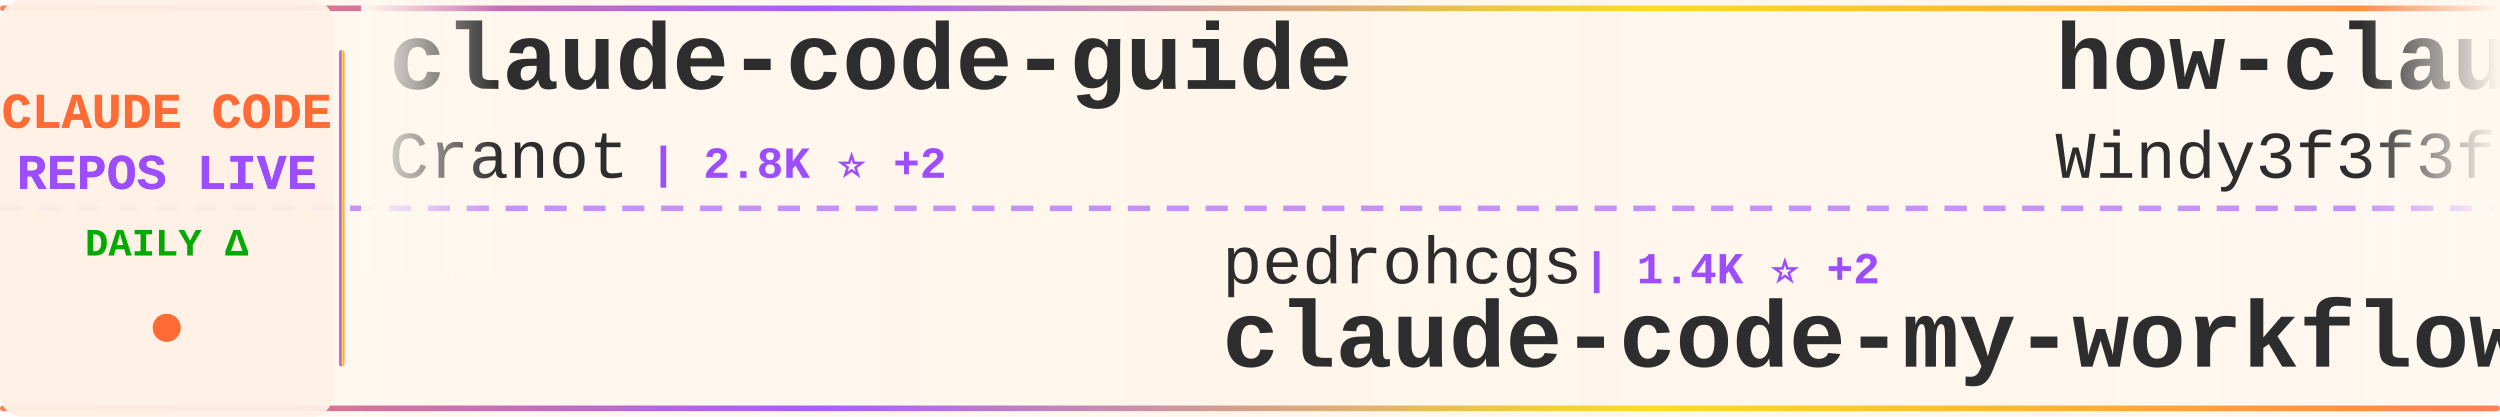
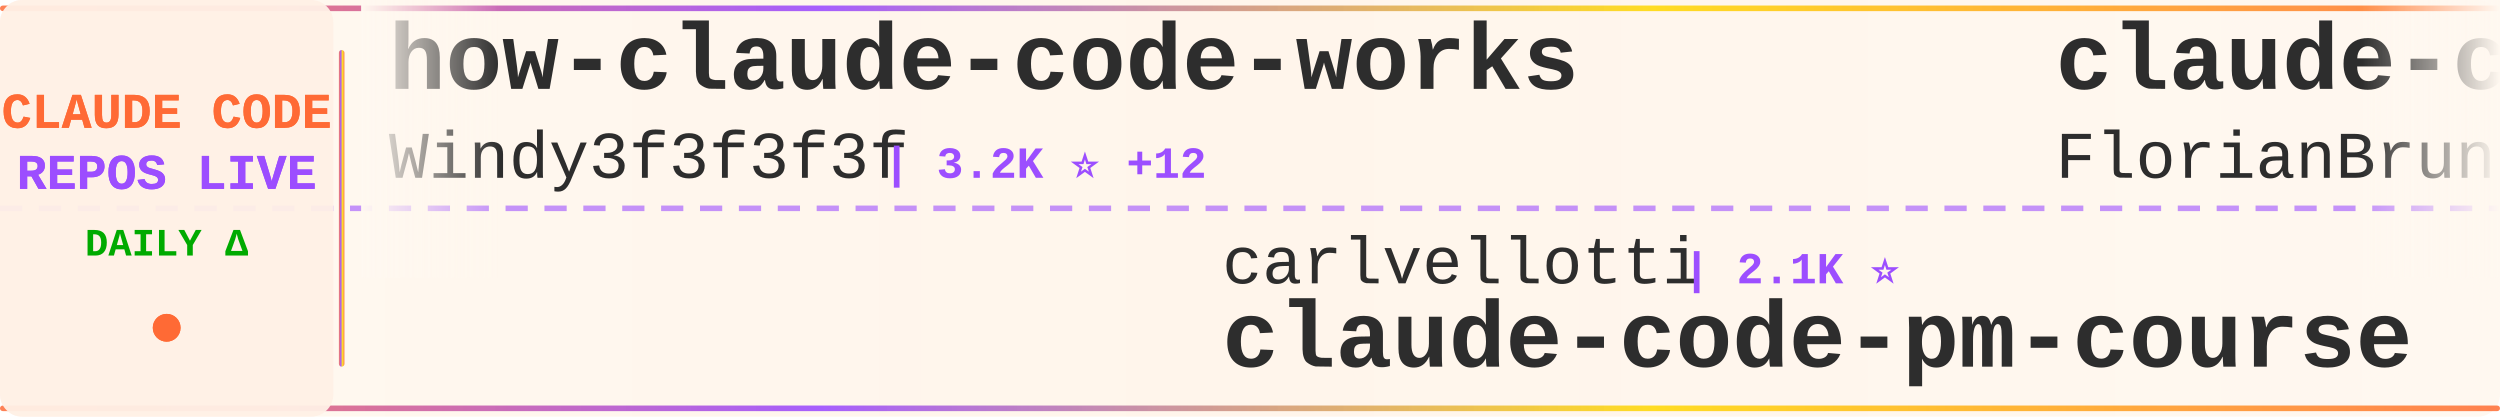
<svg xmlns="http://www.w3.org/2000/svg" width="900" height="150">
  <defs>
    <linearGradient id="tickerBg" x1="0%" y1="0%" x2="100%" y2="0%">
      <stop offset="0%" style="stop-color:#fff8f0;stop-opacity:0.98" />
      <stop offset="50%" style="stop-color:#fff5eb;stop-opacity:1" />
      <stop offset="100%" style="stop-color:#fff8f0;stop-opacity:0.98" />
    </linearGradient>
    <linearGradient id="borderGrad" x1="0%" y1="0%" x2="100%" y2="0%">
      <stop offset="0%" style="stop-color:#FF6B35;stop-opacity:0.85">
        <animate attributeName="stop-opacity" values="0.85;1;0.85" dur="2s" repeatCount="indefinite" />
      </stop>
      <stop offset="33%" style="stop-color:#9C4EFF;stop-opacity:0.9">
        <animate attributeName="stop-opacity" values="0.9;1;0.9" dur="2.2s" repeatCount="indefinite" />
      </stop>
      <stop offset="66%" style="stop-color:#FFD700;stop-opacity:0.85">
        <animate attributeName="stop-opacity" values="0.85;1;0.85" dur="1.8s" repeatCount="indefinite" />
      </stop>
      <stop offset="100%" style="stop-color:#FF6B35;stop-opacity:0.85">
        <animate attributeName="stop-opacity" values="0.85;1;0.85" dur="2s" repeatCount="indefinite" />
      </stop>
    </linearGradient>
    <filter id="textGlow">
      <feGaussianBlur stdDeviation="0.15" result="coloredBlur" />
      <feMerge>
        <feMergeNode in="coloredBlur" />
        <feMergeNode in="SourceGraphic" />
      </feMerge>
    </filter>
    <filter id="metricGlow">
      <feGaussianBlur stdDeviation="0.2" result="coloredBlur" />
      <feMerge>
        <feMergeNode in="coloredBlur" />
        <feMergeNode in="SourceGraphic" />
      </feMerge>
    </filter>
    <linearGradient id="leftFade" x1="0%" y1="0%" x2="100%" y2="0%">
      <stop offset="0%" style="stop-color:#fff8f0;stop-opacity:1" />
      <stop offset="100%" style="stop-color:#fff8f0;stop-opacity:0" />
    </linearGradient>
    <linearGradient id="rightFade" x1="0%" y1="0%" x2="100%" y2="0%">
      <stop offset="0%" style="stop-color:#fff8f0;stop-opacity:0" />
      <stop offset="100%" style="stop-color:#fff8f0;stop-opacity:1" />
    </linearGradient>
  </defs>
  <rect width="900" height="150" fill="url(#tickerBg)" rx="8" />
  <rect x="0" y="2" width="900" height="2" fill="url(#borderGrad)" rx="1" />
  <rect x="0" y="146" width="900" height="2" fill="url(#borderGrad)" rx="1" />
  <line x1="0" y1="75" x2="900" y2="75" stroke="#9C4EFF" stroke-width="2" stroke-dasharray="8 6" opacity="0.6" />
  <rect x="0" y="0" width="120" height="150" fill="#fff0e6" opacity="0.95" rx="8" />
  <text x="60" y="46" font-family="'Courier New', monospace" font-size="18" font-weight="bold" fill="#FF6B35" text-anchor="middle" filter="url(#textGlow)">
    CLAUDE CODE
  </text>
  <text x="60" y="68" font-family="'Courier New', monospace" font-size="18" font-weight="bold" fill="#9C4EFF" text-anchor="middle" filter="url(#textGlow)">
    REPOS LIVE
  </text>
  <text x="60" y="92" font-family="'Courier New', monospace" font-size="14" font-weight="bold" fill="#00aa00" text-anchor="middle">
    DAILY Δ
  </text>
  <circle cx="60" cy="118" r="5" fill="#FF6B35" filter="url(#metricGlow)">
    <animate attributeName="r" values="4;6;4" dur="1.5s" repeatCount="indefinite" />
    <animate attributeName="opacity" values="0.6;1;0.6" dur="1.5s" repeatCount="indefinite" />
  </circle>
  <rect x="122" y="18" width="2" height="114" fill="url(#borderGrad)" rx="1" />
  <clipPath id="tickerClip">
    <rect x="130" y="0" width="770" height="150" />
  </clipPath>
  <g clip-path="url(#tickerClip)">
    <g id="tickerItems">
      <animateTransform attributeName="transform" attributeType="XML" type="translate" from="0 0" to="-3000 0" dur="54s" repeatCount="indefinite" />
      <g transform="translate(0, 0)">
-         <text x="140" y="32" font-family="'Courier New', monospace" font-size="34" font-weight="bold" fill="#2d2d2d">claude-code-guide</text>
-         <text x="140" y="64" font-family="'Courier New', monospace" font-size="24" font-weight="normal" fill="#2d2d2d" opacity="1.0">Cranot</text>
-         <text x="234" y="64" font-family="'Courier New', monospace" font-size="16" font-weight="bold" fill="#9C4EFF"> | 2.8K ⭐ +2</text>
+         <text x="140" y="32" font-family="'Courier New', monospace" font-size="34" font-weight="bold" fill="#2d2d2d">how-claude-code-works</text>
+         <text x="140" y="64" font-family="'Courier New', monospace" font-size="24" font-weight="normal" fill="#2d2d2d" opacity="1.0">Windy3f3f3f3f</text>
+         <text x="318" y="64" font-family="'Courier New', monospace" font-size="16" font-weight="bold" fill="#9C4EFF"> | 3.2K ⭐ +12</text>
      </g>
      <g transform="translate(300, 0)">
-         <text x="140" y="102" font-family="'Courier New', monospace" font-size="24" font-weight="normal" fill="#2d2d2d" opacity="1.0">pedrohcgs</text>
-         <text x="270" y="102" font-family="'Courier New', monospace" font-size="16" font-weight="bold" fill="#9C4EFF"> | 1.4K ⭐ +2</text>
-         <text x="140" y="132" font-family="'Courier New', monospace" font-size="34" font-weight="bold" fill="#2d2d2d">claude-code-my-workflow</text>
+         <text x="140" y="102" font-family="'Courier New', monospace" font-size="24" font-weight="normal" fill="#2d2d2d" opacity="1.0">carlvellotti</text>
+         <text x="306" y="102" font-family="'Courier New', monospace" font-size="16" font-weight="bold" fill="#9C4EFF"> | 2.1K ⭐</text>
+         <text x="140" y="132" font-family="'Courier New', monospace" font-size="34" font-weight="bold" fill="#2d2d2d">claude-code-pm-course</text>
      </g>
      <g transform="translate(600, 0)">
+         <text x="140" y="32" font-family="'Courier New', monospace" font-size="34" font-weight="bold" fill="#2d2d2d">claude-code-ultimate-gui...</text>
+         <text x="140" y="64" font-family="'Courier New', monospace" font-size="24" font-weight="normal" fill="#2d2d2d" opacity="1.0">FlorianBruniaux</text>
+         <text x="342" y="64" font-family="'Courier New', monospace" font-size="16" font-weight="bold" fill="#9C4EFF"> | 5.5K ⭐ +9</text>
+       </g>
+       <g transform="translate(900, 0)">
+         <text x="140" y="102" font-family="'Courier New', monospace" font-size="24" font-weight="normal" fill="#2d2d2d" opacity="1.0">alejandrobalderas</text>
+         <text x="366" y="102" font-family="'Courier New', monospace" font-size="16" font-weight="bold" fill="#9C4EFF"> | 2.7K ⭐ +2</text>
+         <text x="140" y="132" font-family="'Courier New', monospace" font-size="34" font-weight="bold" fill="#2d2d2d">claude-code-from-source</text>
+       </g>
+       <g transform="translate(1200, 0)">
+         <text x="140" y="32" font-family="'Courier New', monospace" font-size="34" font-weight="bold" fill="#2d2d2d">Claude-Code-Game-Studios</text>
+         <text x="140" y="64" font-family="'Courier New', monospace" font-size="24" font-weight="normal" fill="#2d2d2d" opacity="1.0">Donchitos</text>
+         <text x="270" y="64" font-family="'Courier New', monospace" font-size="16" font-weight="bold" fill="#9C4EFF"> | 23.1K ⭐ +33</text>
+       </g>
+       <g transform="translate(1500, 0)">
+         <text x="140" y="102" font-family="'Courier New', monospace" font-size="24" font-weight="normal" fill="#2d2d2d" opacity="1.0">AprilNEA</text>
+         <text x="258" y="102" font-family="'Courier New', monospace" font-size="16" font-weight="bold" fill="#9C4EFF"> | 392 ⭐</text>
+         <text x="140" y="132" font-family="'Courier New', monospace" font-size="34" font-weight="bold" fill="#2d2d2d">claude-code-source</text>
+       </g>
+       <g transform="translate(1800, 0)">
+         <text x="140" y="32" font-family="'Courier New', monospace" font-size="34" font-weight="bold" fill="#2d2d2d">ECC</text>
+         <text x="140" y="64" font-family="'Courier New', monospace" font-size="24" font-weight="normal" fill="#2d2d2d" opacity="1.0">affaan-m</text>
+         <text x="258" y="64" font-family="'Courier New', monospace" font-size="16" font-weight="bold" fill="#9C4EFF"> | 230.7K ⭐ +346</text>
+       </g>
+       <g transform="translate(2100, 0)">
+         <text x="140" y="102" font-family="'Courier New', monospace" font-size="24" font-weight="normal" fill="#2d2d2d" opacity="1.0">huangjia2019</text>
+         <text x="306" y="102" font-family="'Courier New', monospace" font-size="16" font-weight="bold" fill="#9C4EFF"> | 990 ⭐ +5</text>
+         <text x="140" y="132" font-family="'Courier New', monospace" font-size="34" font-weight="bold" fill="#2d2d2d">claude-code-engineering</text>
+       </g>
+       <g transform="translate(2400, 0)">
+         <text x="140" y="32" font-family="'Courier New', monospace" font-size="34" font-weight="bold" fill="#2d2d2d">Claude-code</text>
+         <text x="140" y="64" font-family="'Courier New', monospace" font-size="24" font-weight="normal" fill="#2d2d2d" opacity="1.0">fazxes</text>
+         <text x="234" y="64" font-family="'Courier New', monospace" font-size="16" font-weight="bold" fill="#9C4EFF"> | 225 ⭐</text>
+       </g>
+       <g transform="translate(2700, 0)">
+         <text x="140" y="102" font-family="'Courier New', monospace" font-size="24" font-weight="normal" fill="#2d2d2d" opacity="1.0">OneRedOak</text>
+         <text x="270" y="102" font-family="'Courier New', monospace" font-size="16" font-weight="bold" fill="#9C4EFF"> | 3.9K ⭐ +1</text>
+         <text x="140" y="132" font-family="'Courier New', monospace" font-size="34" font-weight="bold" fill="#2d2d2d">claude-code-workflows</text>
+       </g>
+       <g transform="translate(3000, 0)">
        <text x="140" y="32" font-family="'Courier New', monospace" font-size="34" font-weight="bold" fill="#2d2d2d">how-claude-code-works</text>
        <text x="140" y="64" font-family="'Courier New', monospace" font-size="24" font-weight="normal" fill="#2d2d2d" opacity="1.0">Windy3f3f3f3f</text>
-         <text x="318" y="64" font-family="'Courier New', monospace" font-size="16" font-weight="bold" fill="#9C4EFF"> | 3.2K ⭐ +11</text>
-       </g>
-       <g transform="translate(900, 0)">
-         <text x="140" y="102" font-family="'Courier New', monospace" font-size="24" font-weight="normal" fill="#2d2d2d" opacity="1.0">ding113</text>
-         <text x="246" y="102" font-family="'Courier New', monospace" font-size="16" font-weight="bold" fill="#9C4EFF"> | 3.3K ⭐ +8</text>
-         <text x="140" y="132" font-family="'Courier New', monospace" font-size="34" font-weight="bold" fill="#2d2d2d">claude-code-hub</text>
-       </g>
-       <g transform="translate(1200, 0)">
-         <text x="140" y="32" font-family="'Courier New', monospace" font-size="34" font-weight="bold" fill="#2d2d2d">claude-code-tips</text>
-         <text x="140" y="64" font-family="'Courier New', monospace" font-size="24" font-weight="normal" fill="#2d2d2d" opacity="1.0">ykdojo</text>
-         <text x="234" y="64" font-family="'Courier New', monospace" font-size="16" font-weight="bold" fill="#9C4EFF"> | 9.3K ⭐ +26</text>
-       </g>
-       <g transform="translate(1500, 0)">
-         <text x="140" y="102" font-family="'Courier New', monospace" font-size="24" font-weight="normal" fill="#2d2d2d" opacity="1.0">nicedreamzapp</text>
-         <text x="318" y="102" font-family="'Courier New', monospace" font-size="16" font-weight="bold" fill="#9C4EFF"> | 3.0K ⭐ +5</text>
-         <text x="140" y="132" font-family="'Courier New', monospace" font-size="34" font-weight="bold" fill="#2d2d2d">claude-code-local</text>
-       </g>
-       <g transform="translate(1800, 0)">
-         <text x="140" y="32" font-family="'Courier New', monospace" font-size="34" font-weight="bold" fill="#2d2d2d">Claude-Code-Usage-Monito...</text>
-         <text x="140" y="64" font-family="'Courier New', monospace" font-size="24" font-weight="normal" fill="#2d2d2d" opacity="1.0">Maciek-roboblog</text>
-         <text x="342" y="64" font-family="'Courier New', monospace" font-size="16" font-weight="bold" fill="#9C4EFF"> | 8.5K ⭐ +12</text>
-       </g>
-       <g transform="translate(2100, 0)">
-         <text x="140" y="102" font-family="'Courier New', monospace" font-size="24" font-weight="normal" fill="#2d2d2d" opacity="1.0">frankbria</text>
-         <text x="270" y="102" font-family="'Courier New', monospace" font-size="16" font-weight="bold" fill="#9C4EFF"> | 9.5K ⭐ +1</text>
-         <text x="140" y="132" font-family="'Courier New', monospace" font-size="34" font-weight="bold" fill="#2d2d2d">ralph-claude-code</text>
-       </g>
-       <g transform="translate(2400, 0)">
-         <text x="140" y="32" font-family="'Courier New', monospace" font-size="34" font-weight="bold" fill="#2d2d2d">skills</text>
-         <text x="140" y="64" font-family="'Courier New', monospace" font-size="24" font-weight="normal" fill="#2d2d2d" opacity="1.0">anthropics</text>
-         <text x="282" y="64" font-family="'Courier New', monospace" font-size="16" font-weight="bold" fill="#9C4EFF"> | 162.1K ⭐ +442</text>
-       </g>
-       <g transform="translate(2700, 0)">
-         <text x="140" y="102" font-family="'Courier New', monospace" font-size="24" font-weight="normal" fill="#2d2d2d" opacity="1.0">shanraisshan</text>
-         <text x="306" y="102" font-family="'Courier New', monospace" font-size="16" font-weight="bold" fill="#9C4EFF"> | 63.0K ⭐ +97</text>
-         <text x="140" y="132" font-family="'Courier New', monospace" font-size="34" font-weight="bold" fill="#2d2d2d">claude-code-best-practic...</text>
-       </g>
-       <g transform="translate(3000, 0)">
-         <text x="140" y="32" font-family="'Courier New', monospace" font-size="34" font-weight="bold" fill="#2d2d2d">claude-code-guide</text>
-         <text x="140" y="64" font-family="'Courier New', monospace" font-size="24" font-weight="normal" fill="#2d2d2d" opacity="1.0">Cranot</text>
-         <text x="234" y="64" font-family="'Courier New', monospace" font-size="16" font-weight="bold" fill="#9C4EFF"> | 2.8K ⭐ +2</text>
+         <text x="318" y="64" font-family="'Courier New', monospace" font-size="16" font-weight="bold" fill="#9C4EFF"> | 3.2K ⭐ +12</text>
      </g>
      <g transform="translate(3300, 0)">
-         <text x="140" y="102" font-family="'Courier New', monospace" font-size="24" font-weight="normal" fill="#2d2d2d" opacity="1.0">pedrohcgs</text>
-         <text x="270" y="102" font-family="'Courier New', monospace" font-size="16" font-weight="bold" fill="#9C4EFF"> | 1.4K ⭐ +2</text>
-         <text x="140" y="132" font-family="'Courier New', monospace" font-size="34" font-weight="bold" fill="#2d2d2d">claude-code-my-workflow</text>
+         <text x="140" y="102" font-family="'Courier New', monospace" font-size="24" font-weight="normal" fill="#2d2d2d" opacity="1.0">carlvellotti</text>
+         <text x="306" y="102" font-family="'Courier New', monospace" font-size="16" font-weight="bold" fill="#9C4EFF"> | 2.1K ⭐</text>
+         <text x="140" y="132" font-family="'Courier New', monospace" font-size="34" font-weight="bold" fill="#2d2d2d">claude-code-pm-course</text>
      </g>
      <g transform="translate(3600, 0)">
-         <text x="140" y="32" font-family="'Courier New', monospace" font-size="34" font-weight="bold" fill="#2d2d2d">how-claude-code-works</text>
-         <text x="140" y="64" font-family="'Courier New', monospace" font-size="24" font-weight="normal" fill="#2d2d2d" opacity="1.0">Windy3f3f3f3f</text>
-         <text x="318" y="64" font-family="'Courier New', monospace" font-size="16" font-weight="bold" fill="#9C4EFF"> | 3.2K ⭐ +11</text>
+         <text x="140" y="32" font-family="'Courier New', monospace" font-size="34" font-weight="bold" fill="#2d2d2d">claude-code-ultimate-gui...</text>
+         <text x="140" y="64" font-family="'Courier New', monospace" font-size="24" font-weight="normal" fill="#2d2d2d" opacity="1.0">FlorianBruniaux</text>
+         <text x="342" y="64" font-family="'Courier New', monospace" font-size="16" font-weight="bold" fill="#9C4EFF"> | 5.5K ⭐ +9</text>
      </g>
      <g transform="translate(3900, 0)">
-         <text x="140" y="102" font-family="'Courier New', monospace" font-size="24" font-weight="normal" fill="#2d2d2d" opacity="1.0">ding113</text>
-         <text x="246" y="102" font-family="'Courier New', monospace" font-size="16" font-weight="bold" fill="#9C4EFF"> | 3.3K ⭐ +8</text>
-         <text x="140" y="132" font-family="'Courier New', monospace" font-size="34" font-weight="bold" fill="#2d2d2d">claude-code-hub</text>
+         <text x="140" y="102" font-family="'Courier New', monospace" font-size="24" font-weight="normal" fill="#2d2d2d" opacity="1.0">alejandrobalderas</text>
+         <text x="366" y="102" font-family="'Courier New', monospace" font-size="16" font-weight="bold" fill="#9C4EFF"> | 2.7K ⭐ +2</text>
+         <text x="140" y="132" font-family="'Courier New', monospace" font-size="34" font-weight="bold" fill="#2d2d2d">claude-code-from-source</text>
      </g>
    </g>
  </g>
  <rect x="130" y="0" width="50" height="100" fill="url(#leftFade)" />
  <rect x="850" y="0" width="50" height="100" fill="url(#rightFade)" />
</svg>
